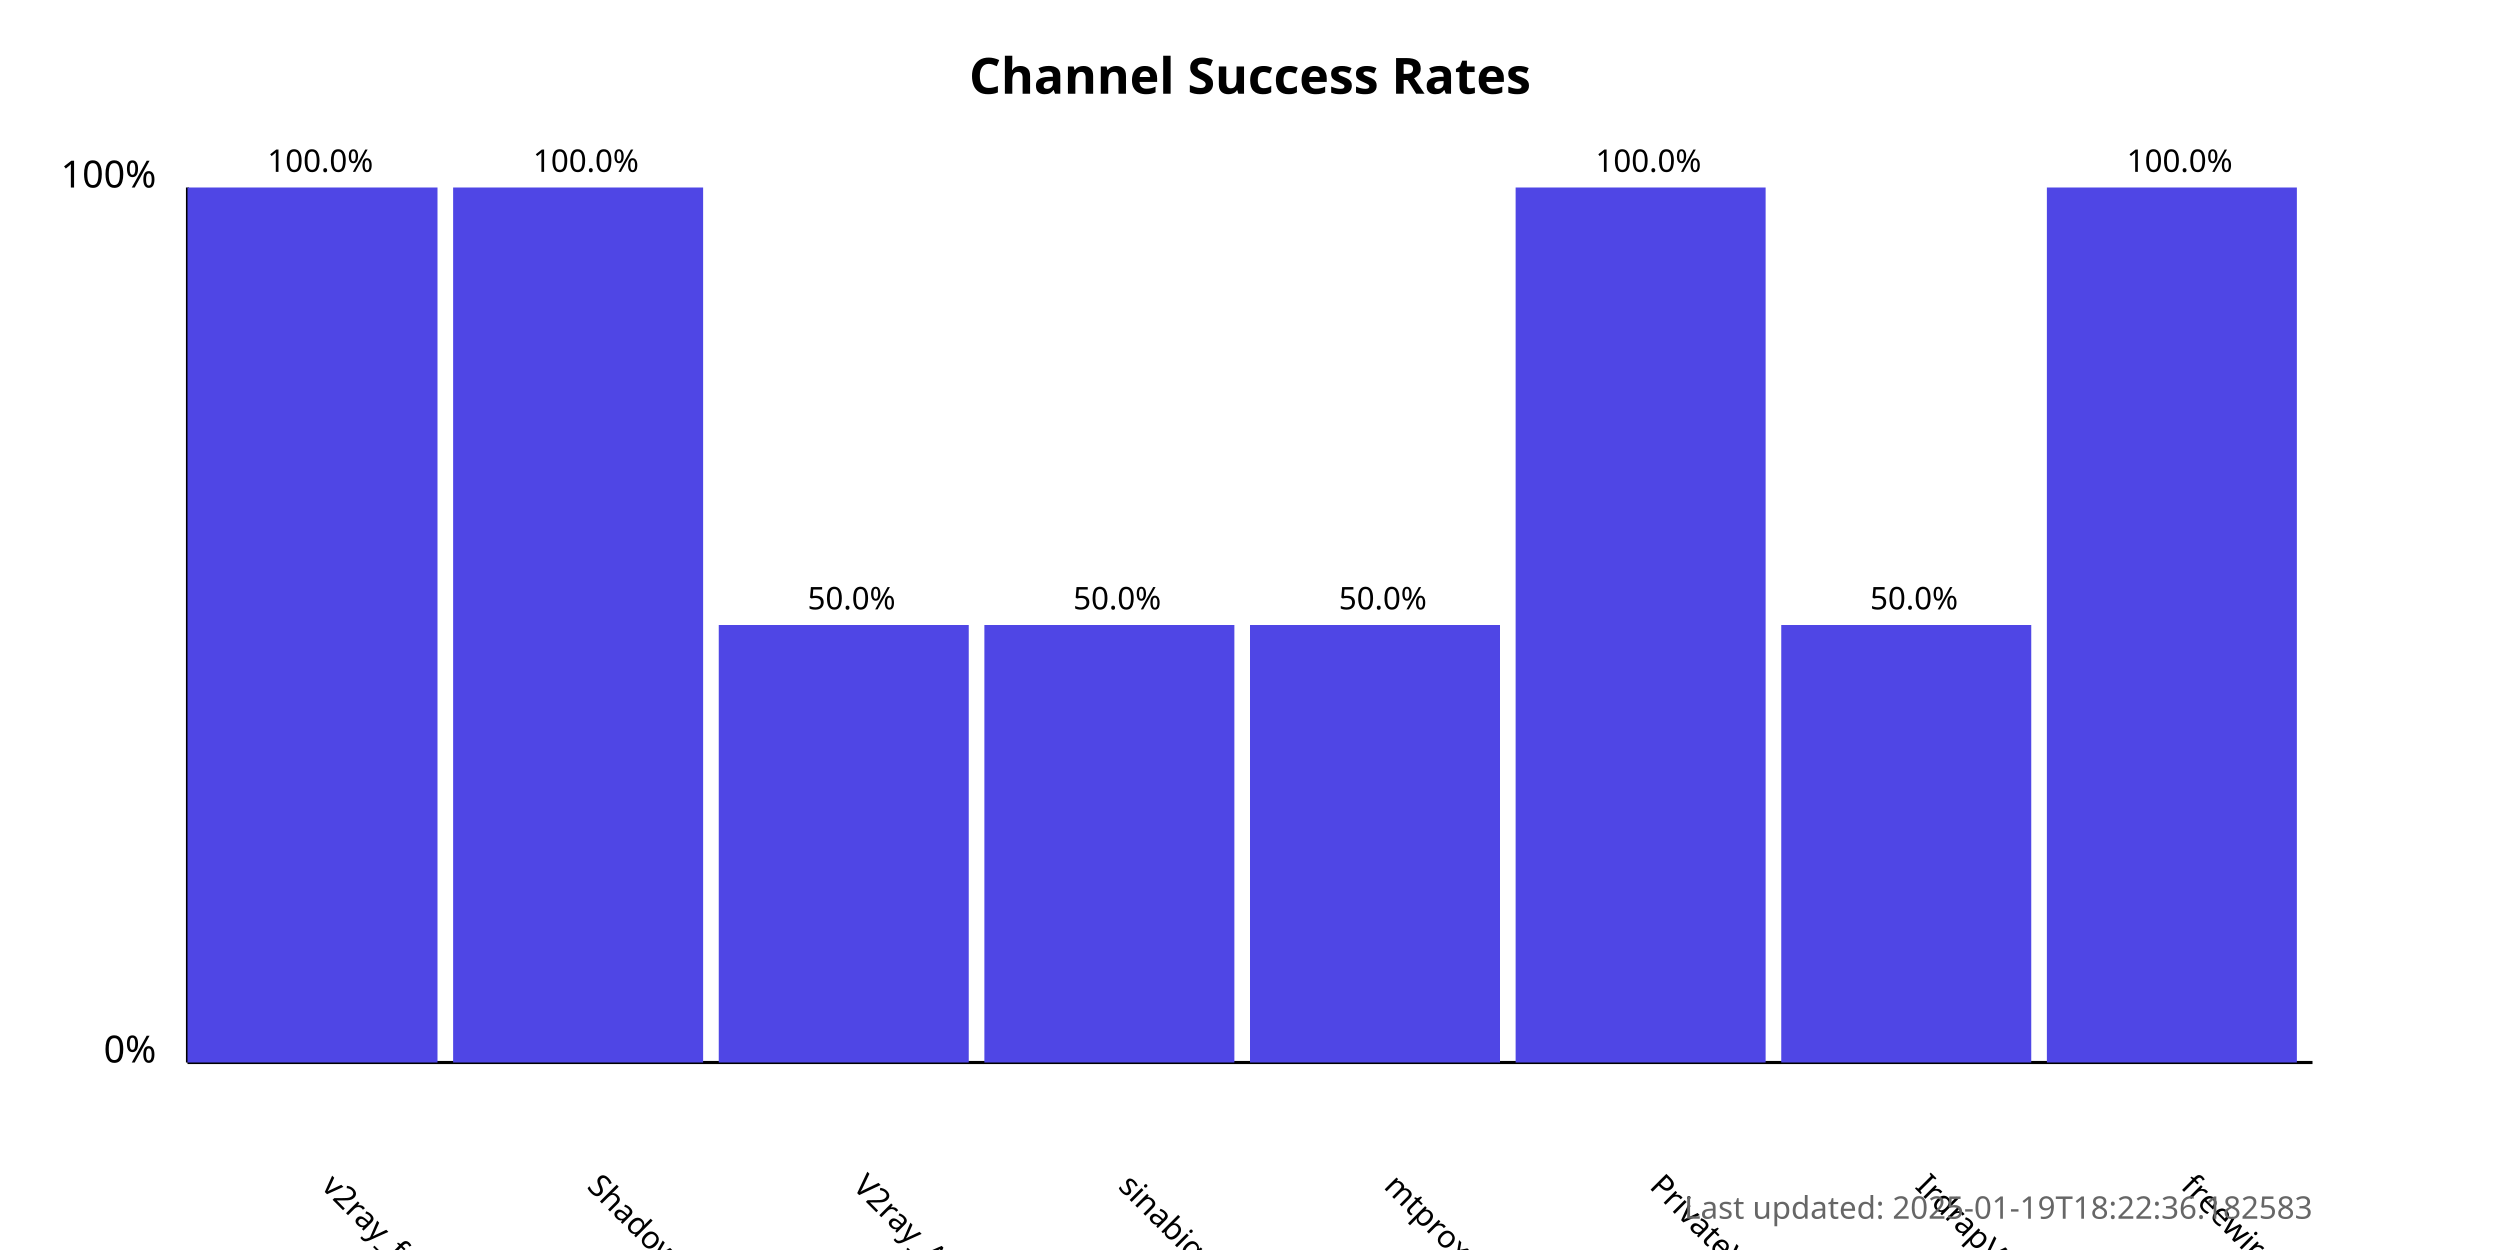
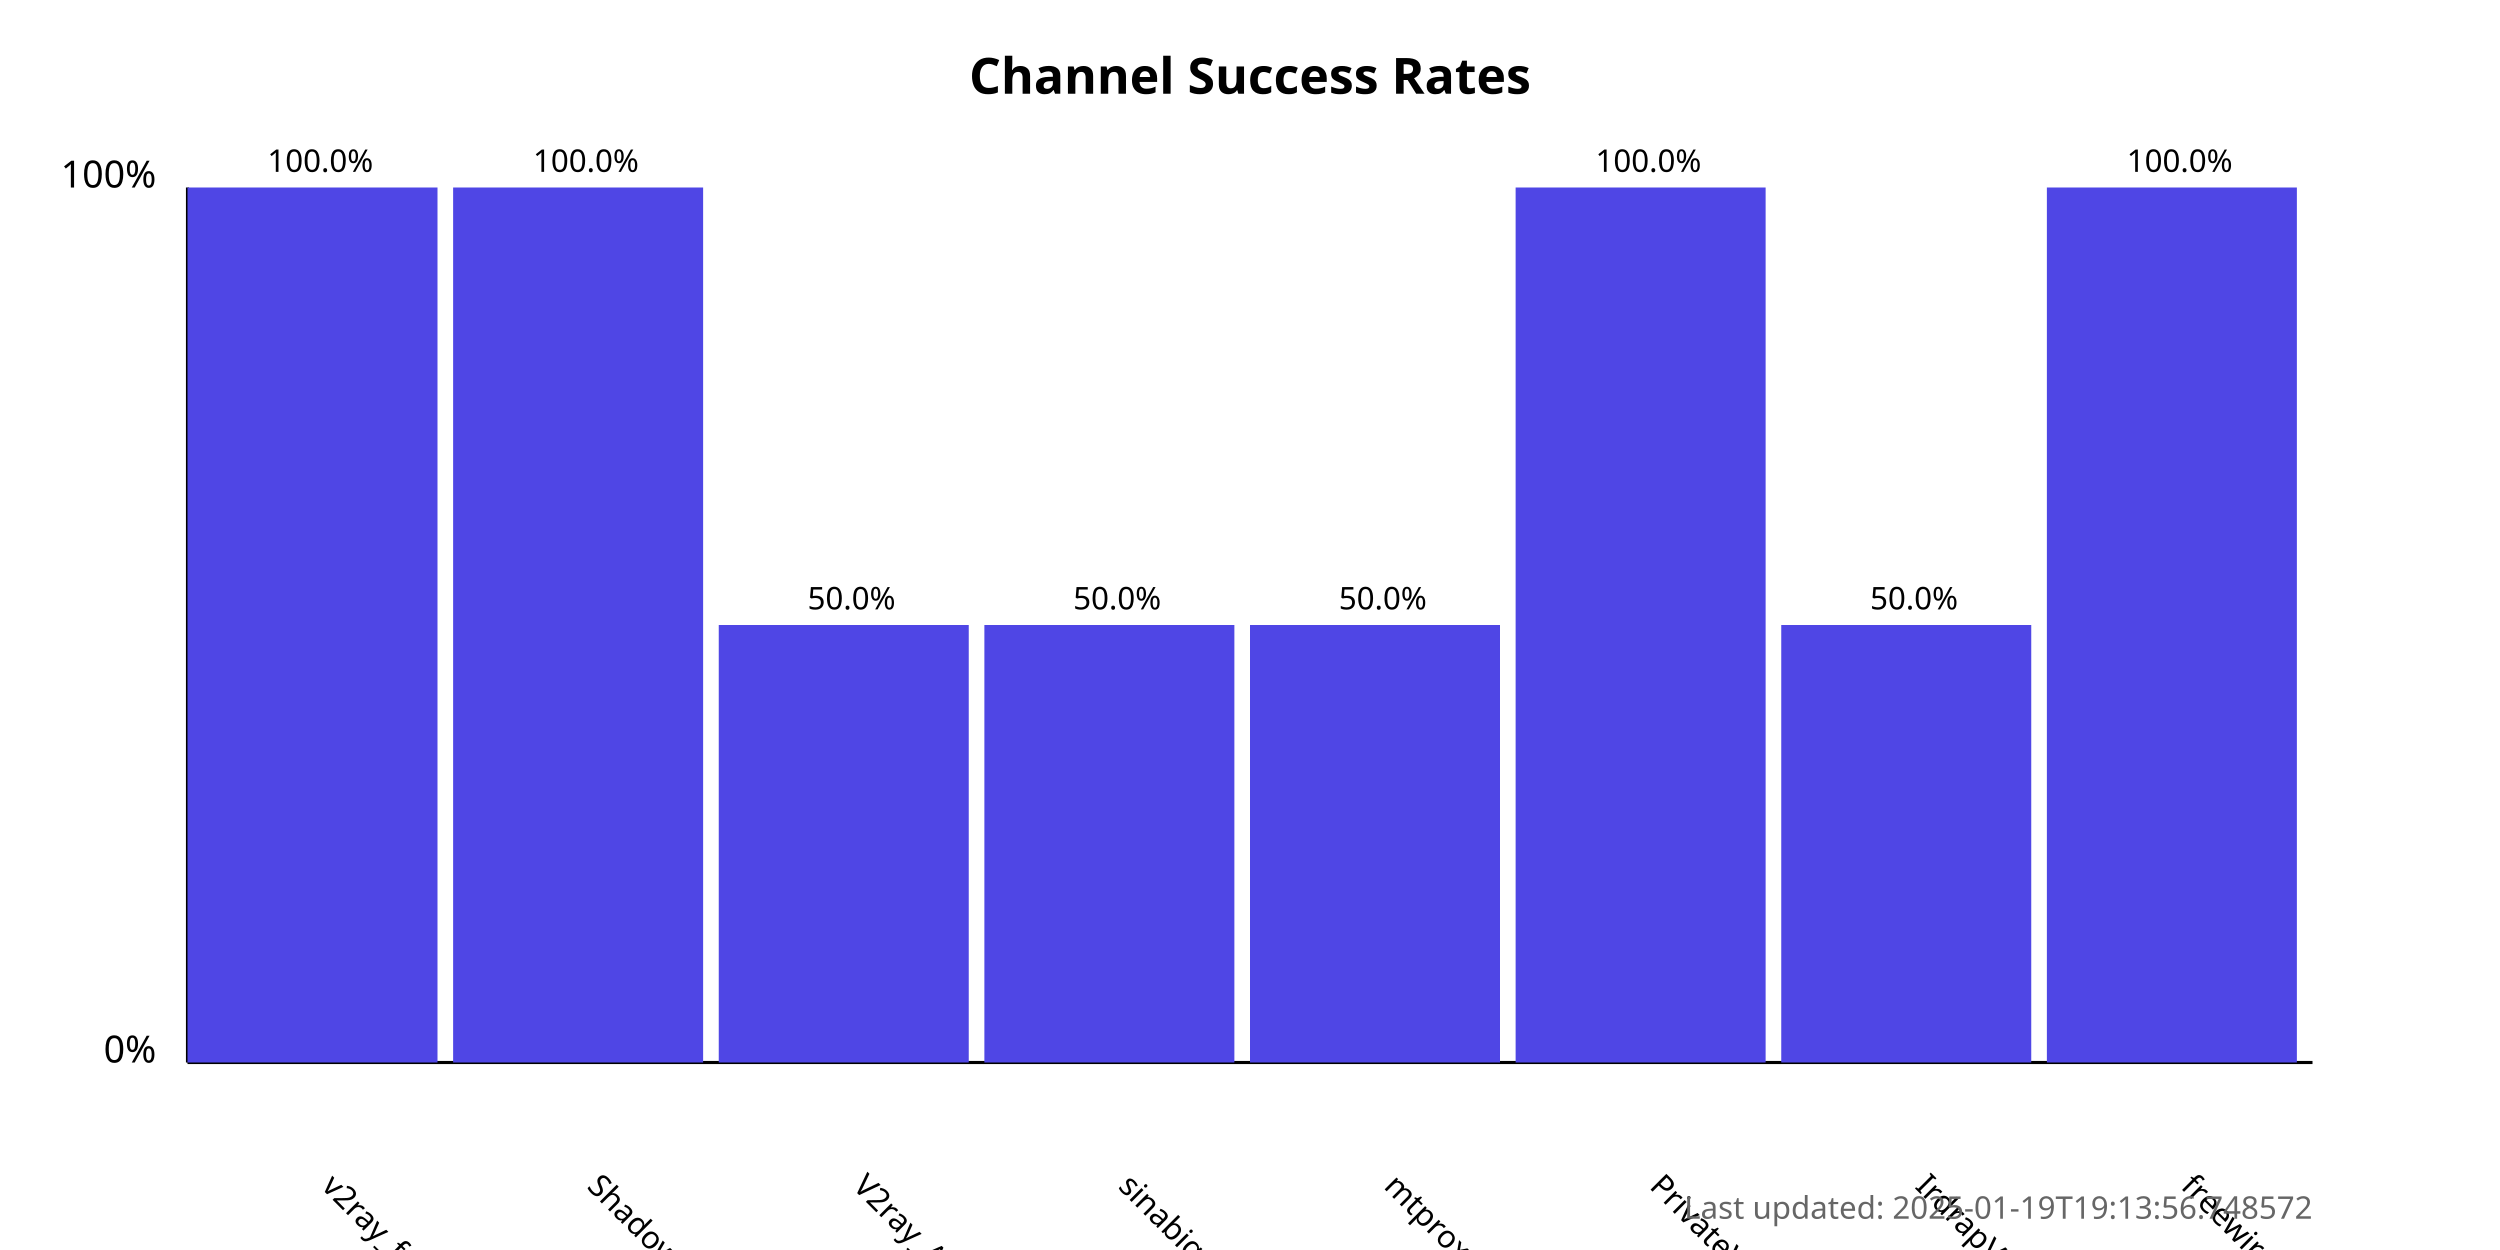
<svg xmlns="http://www.w3.org/2000/svg" width="800" height="400">
  <style>
            .chart-title { font: bold 16px sans-serif; }
            .axis-label { font: 12px sans-serif; }
            .tick-label { font: 10px sans-serif; }
            .bar { fill: #4f46e5; }
            .bar:hover { fill: #6366f1; }
            .timestamp { font: 10px sans-serif; fill: #666; }
        </style>
  <text x="400.0" y="30" text-anchor="middle" class="chart-title">
            Channel Success Rates
        </text>
  <line x1="60" y1="340" x2="60" y2="60" stroke="black" stroke-width="1" />
  <line x1="60" y1="340" x2="740" y2="340" stroke="black" stroke-width="1" />
  <text x="50" y="340" text-anchor="end" class="axis-label">0%</text>
  <text x="50" y="60" text-anchor="end" class="axis-label">100%</text>
  <g>
    <rect x="60" y="60.0" width="80.0" height="280.0" class="bar" />
    <text x="102.5" y="380" transform="rotate(45, 102.5, 380)" text-anchor="start" class="tick-label">
                v2ray_free_conf
            </text>
    <text x="102.5" y="55.0" text-anchor="middle" class="tick-label">
                100.0%
            </text>
  </g>
  <g>
    <rect x="145.0" y="60.0" width="80.0" height="280.0" class="bar" />
    <text x="187.5" y="380" transform="rotate(45, 187.5, 380)" text-anchor="start" class="tick-label">
                ShadowProxy66
            </text>
    <text x="187.5" y="55.0" text-anchor="middle" class="tick-label">
                100.0%
            </text>
  </g>
  <g>
    <rect x="230.0" y="200.0" width="80.0" height="140.0" class="bar" />
    <text x="272.5" y="380" transform="rotate(45, 272.5, 380)" text-anchor="start" class="tick-label">
                V2ray_Alpha
            </text>
    <text x="272.5" y="195.0" text-anchor="middle" class="tick-label">
                50.0%
            </text>
  </g>
  <g>
    <rect x="315.0" y="200.0" width="80.0" height="140.0" class="bar" />
    <text x="357.5" y="380" transform="rotate(45, 357.5, 380)" text-anchor="start" class="tick-label">
                sinabigo
            </text>
    <text x="357.5" y="195.0" text-anchor="middle" class="tick-label">
                50.0%
            </text>
  </g>
  <g>
    <rect x="400.0" y="200.0" width="80.0" height="140.0" class="bar" />
    <text x="442.5" y="380" transform="rotate(45, 442.5, 380)" text-anchor="start" class="tick-label">
                mtproxy_lists
            </text>
    <text x="442.5" y="195.0" text-anchor="middle" class="tick-label">
                50.0%
            </text>
  </g>
  <g>
    <rect x="485.0" y="60.0" width="80.0" height="280.0" class="bar" />
    <text x="527.5" y="380" transform="rotate(45, 527.5, 380)" text-anchor="start" class="tick-label">
                PrivateVPNs
            </text>
    <text x="527.5" y="55.0" text-anchor="middle" class="tick-label">
                100.0%
            </text>
  </g>
  <g>
    <rect x="570.0" y="200.0" width="80.0" height="140.0" class="bar" />
    <text x="612.5" y="380" transform="rotate(45, 612.5, 380)" text-anchor="start" class="tick-label">
                IrdrapVPNnews
            </text>
    <text x="612.5" y="195.0" text-anchor="middle" class="tick-label">
                50.0%
            </text>
  </g>
  <g>
    <rect x="655.0" y="60.0" width="80.0" height="280.0" class="bar" />
    <text x="697.5" y="380" transform="rotate(45, 697.5, 380)" text-anchor="start" class="tick-label">
                freewireguard
            </text>
    <text x="697.5" y="55.0" text-anchor="middle" class="tick-label">
                100.0%
            </text>
  </g>
  <text x="740" y="390" text-anchor="end" class="timestamp">
-             Last updated: 2025-01-19T18:22:36.182583
+             Last updated: 2025-01-19T19:13:56.748572
        </text>
</svg>
